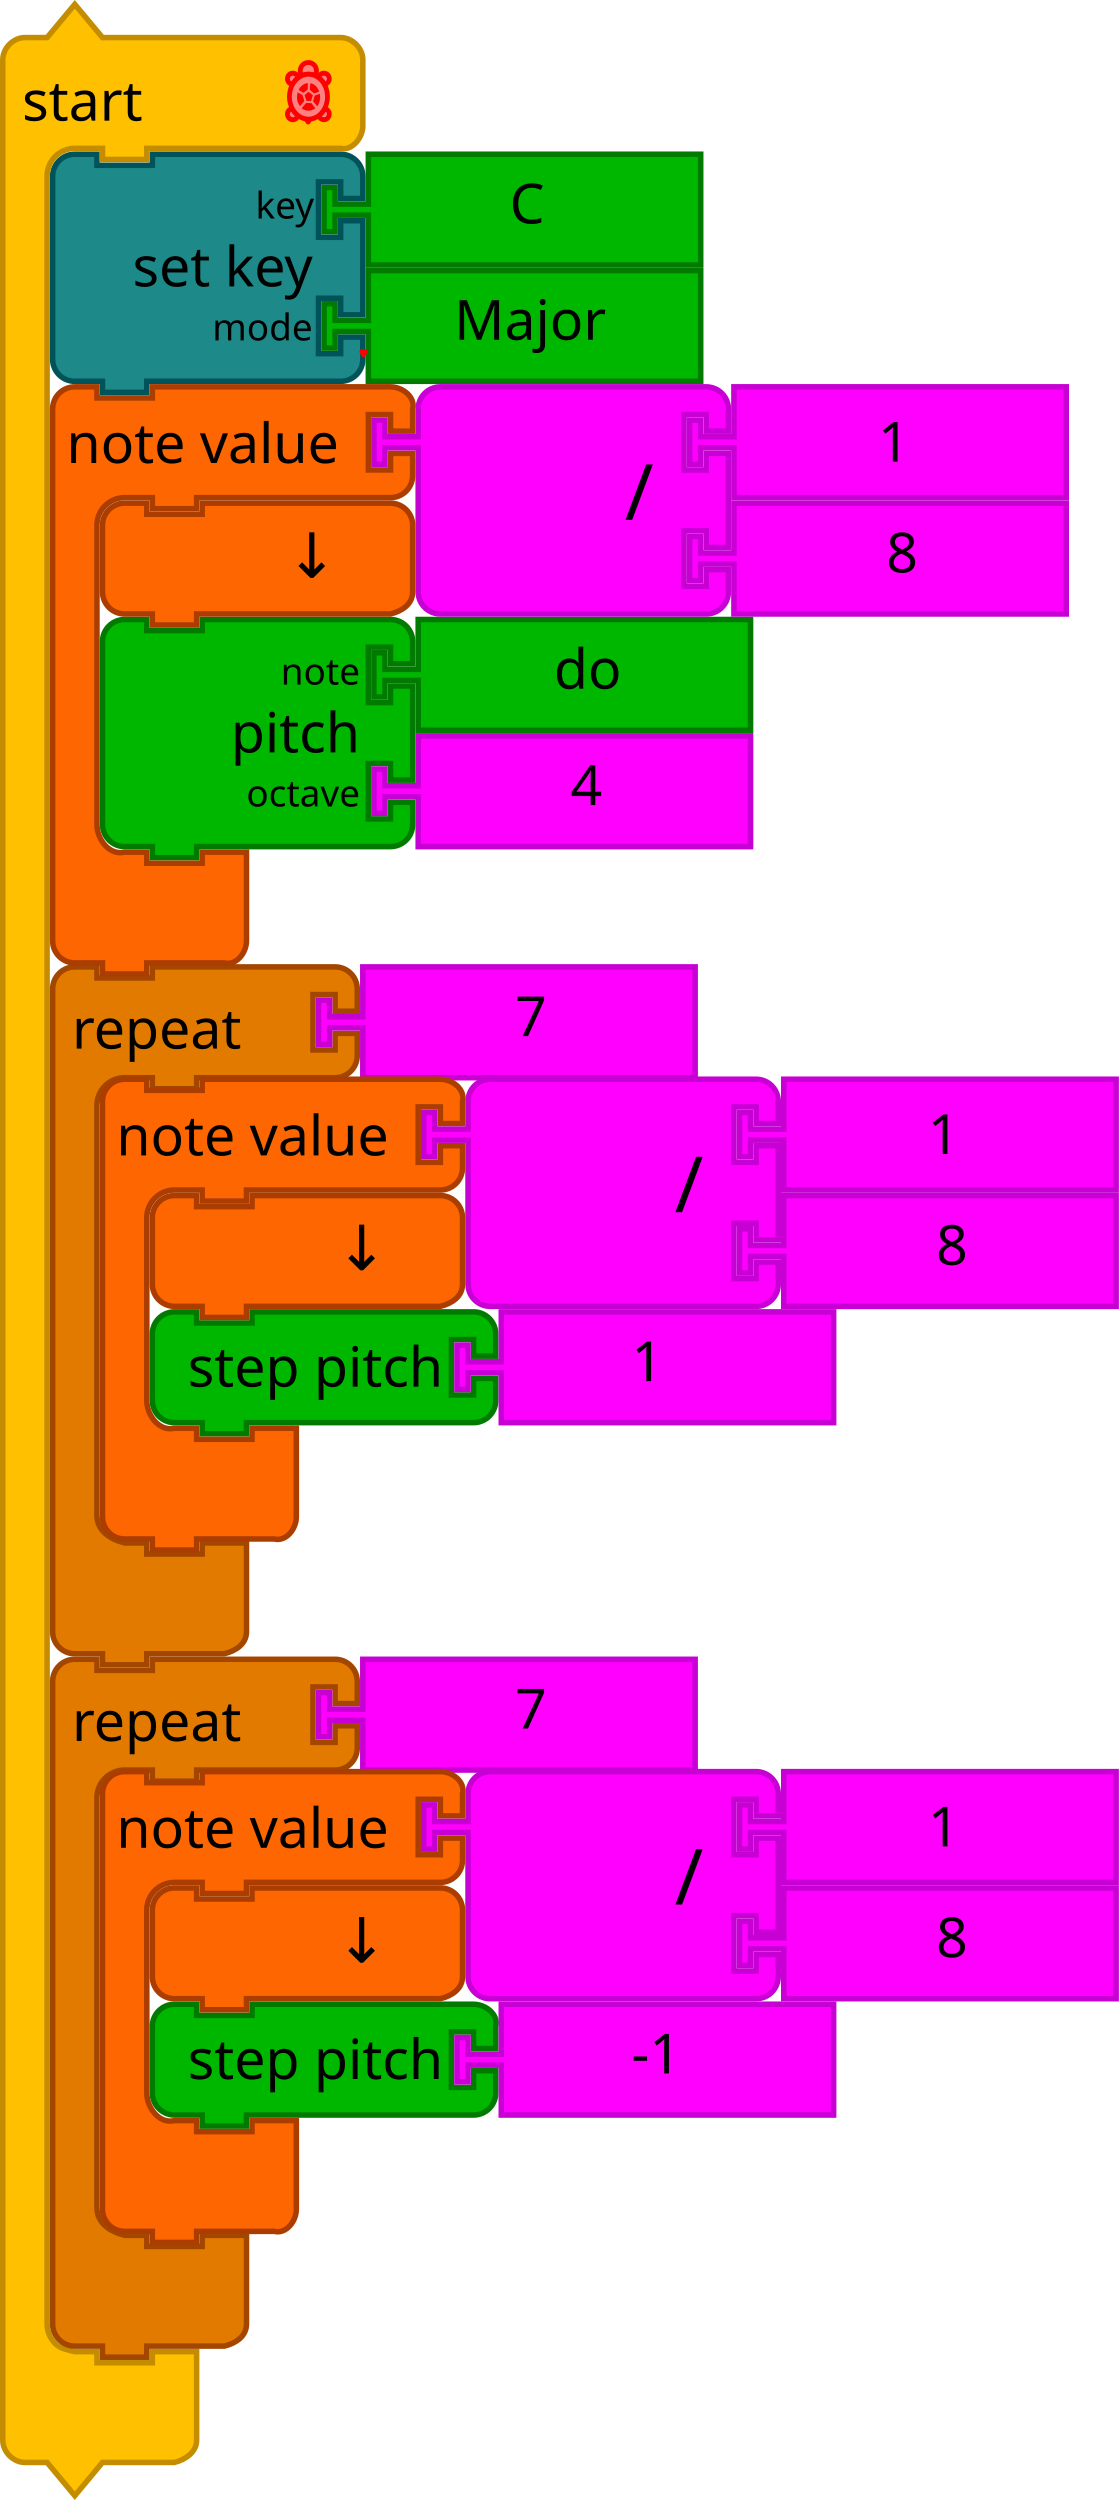
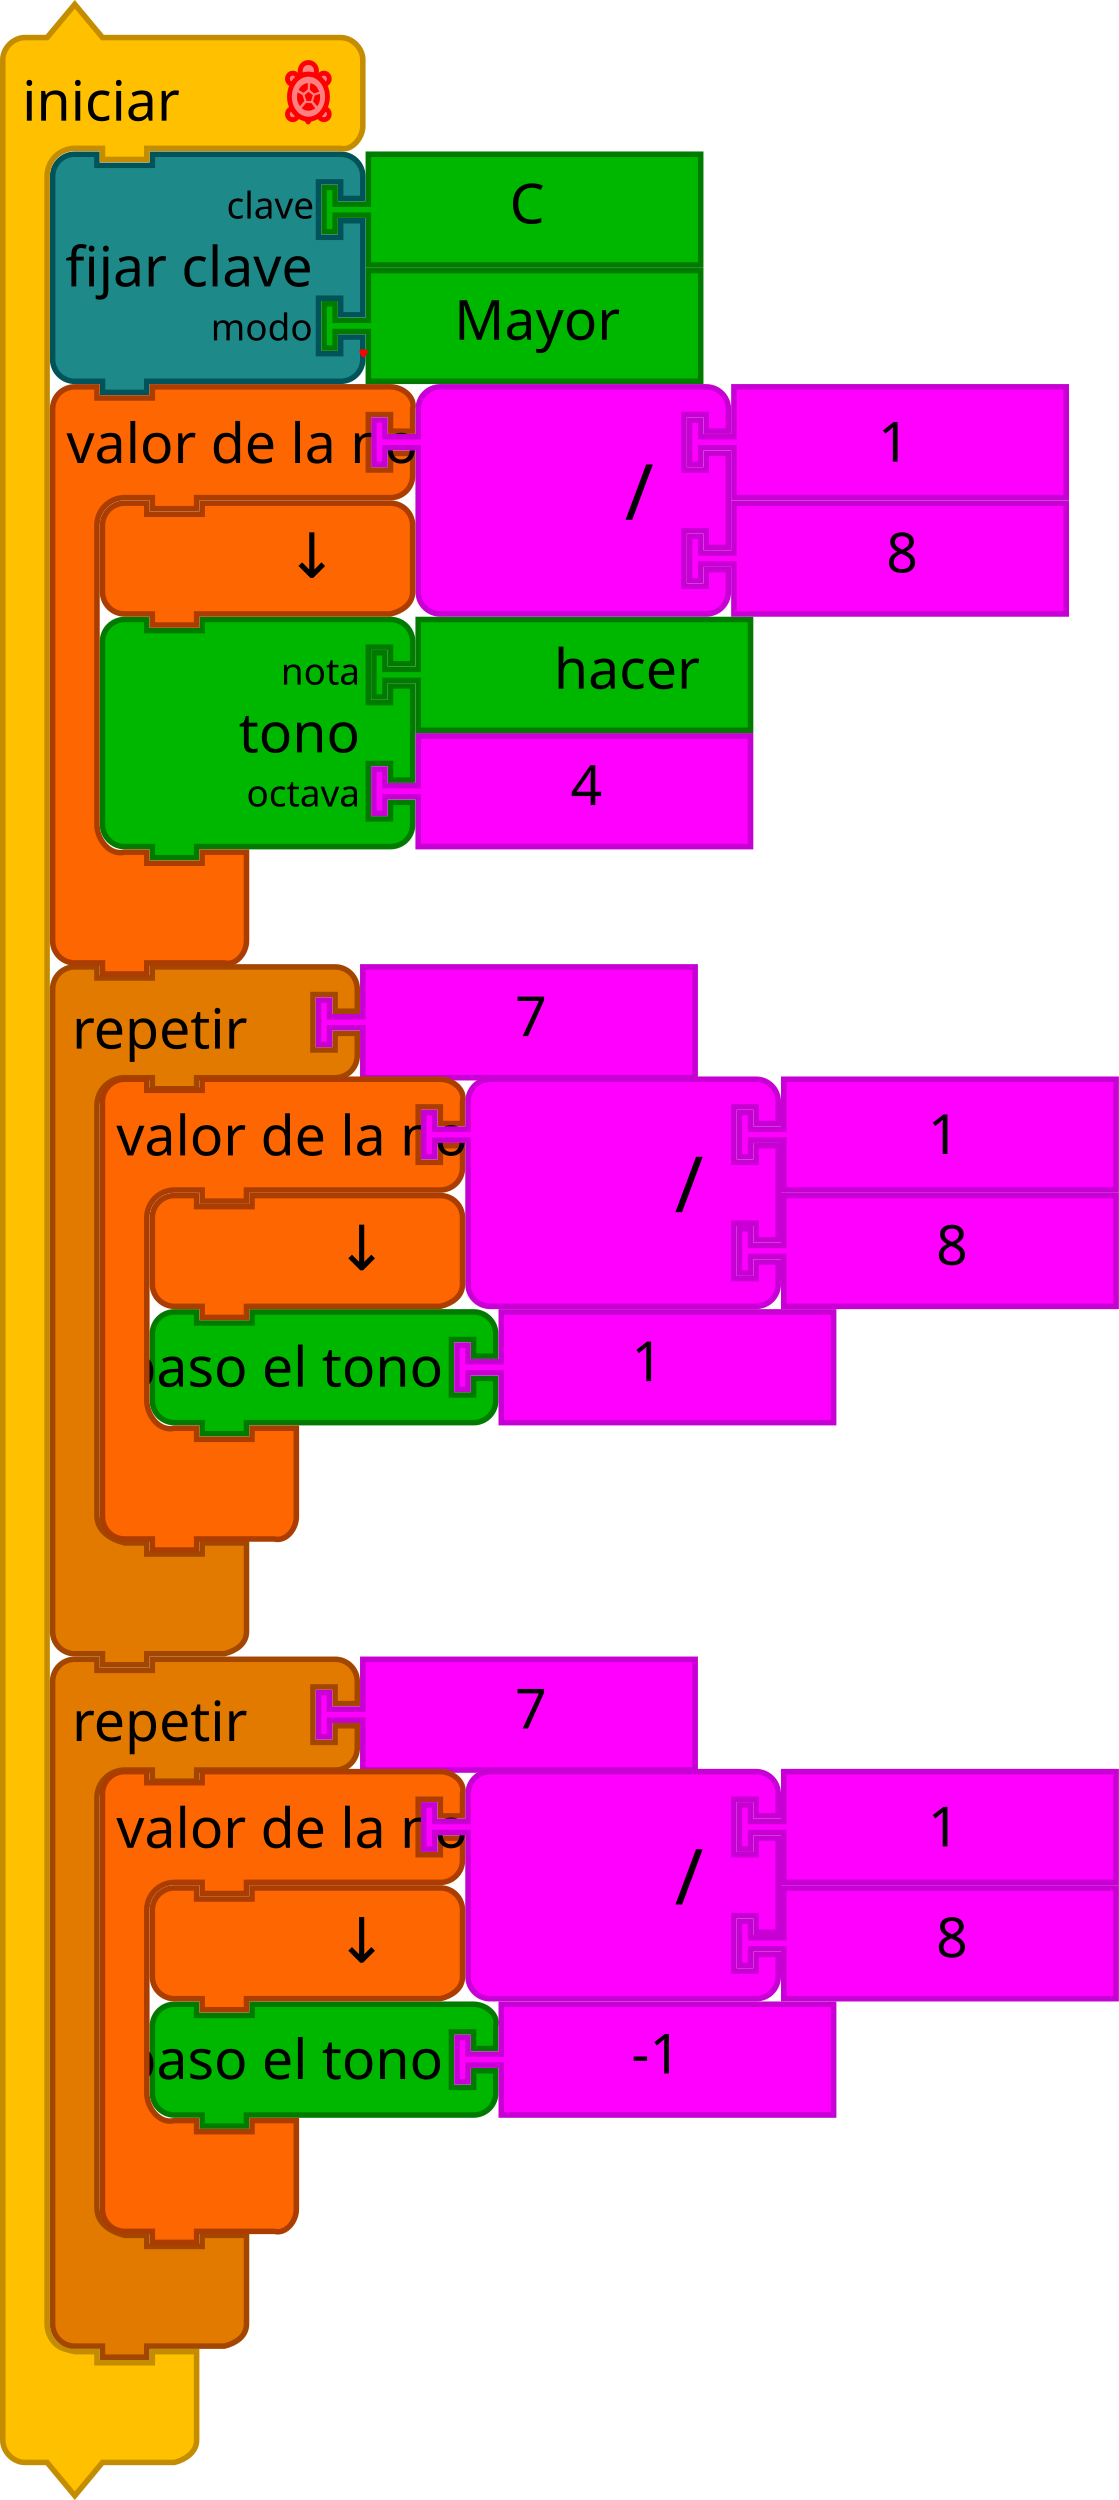
<svg xmlns="http://www.w3.org/2000/svg" width="114.018mm" height="254.758mm" viewBox="0 0 404 902.686" id="svg5587" version="1.1">
  <defs id="defs5589" />
  <g transform="translate(17.99995,54.68606)" id="g4741">
    <path style="fill:#00b700;fill-opacity:1;stroke:#007b00;stroke-width:2;stroke-linecap:round;stroke-opacity:1" id="path21-2-3-94" d="m 115,1 120,0 0,40 -120,0 0,-16 0,-2 -12,0 0,6 -4,0 0,-16 4,0 0,6 12,0 0,-2 z" />
    <text x="146" style="font-size:20px;font-family:Sans;text-anchor:start;fill:#000000" id="text23-0-6-52" y="-1.0482422e-05">
      <tspan id="tspan25-7-2-4" y="26" x="166">C</tspan>
    </text>
    <path d="m 1,17 0,-8 A 8,8 0 0 1 9,1 l 8,0 0,4 20,0 0,-4 60,0 8,0 a 8,8 0 0 1 8,8 l 0,8 -8,0 0,-6 -8,0 0,20 8,0 0,-6 8,0 0,34 -8,0 0,-6 -8,0 0,20 8,0 0,-6 8,0 0,8 a 8,8 0 0 1 -8,8 l -8,0 -60,0 -2,0 0,4 -16,0 0,-4 -2,0 -8,0 a 8,8 0 0 1 -8,-8 l 0,-8 0,-42 0,-8 z" id="path3194-3-8-43" style="fill:#1d8989;fill-opacity:1;stroke:#005459;stroke-width:2;stroke-linecap:round;stroke-opacity:1" />
    <text id="text3196-7-6-6" style="font-size:20px;font-family:Sans;text-anchor:end;fill:#000000" x="0.896" y="-0.283">
-       <tspan x="94.896" y="48.717" id="tspan3198-0-1-1">set key</tspan>
+       <tspan x="94.896" y="48.717" id="tspan3198-0-1-1">fijar clave</tspan>
    </text>
    <text id="text3200-6-0-8" style="font-size:13.333px;font-family:Sans;text-anchor:end;fill:#000000" x="1.409" y="1.717">
-       <tspan x="95.409" y="24.217" id="tspan3202-5-0-1">key</tspan>
+       <tspan x="95.409" y="24.217" id="tspan3202-5-0-1">clave</tspan>
    </text>
    <text id="text3204-9-5-7" style="font-size:13.333px;font-family:Sans;text-anchor:end;fill:#000000" x="0.896" y="3.717">
-       <tspan x="94.896" y="68.217" id="tspan3206-0-8-6">mode</tspan>
+       <tspan x="94.896" y="68.217" id="tspan3206-0-8-6">modo</tspan>
    </text>
    <g transform="translate(-36.00005,-210)" id="g4225">
      <path d="m 151,253 120,0 0,40 -120,0 0,-16 0,-2 -12,0 0,6 -4,0 0,-16 4,0 0,6 12,0 0,-2 z" id="path21-2-3-9-1" style="fill:#00b700;fill-opacity:1;stroke:#007b00;stroke-width:2;stroke-linecap:round;stroke-opacity:1" />
      <text y="252" id="text23-0-6-5-0" style="font-size:20px;font-family:Sans;text-anchor:start;fill:#000000" x="162">
-         <tspan x="182" y="278" id="tspan25-7-2-2-6">Major</tspan>
+         <tspan x="182" y="278" id="tspan25-7-2-2-6">Mayor</tspan>
      </text>
    </g>
  </g>
  <path d="m 1,29.562 0,-8 c 0,-4.189 3.811,-8 8,-8 l 8,0 10,-12 10,12 18,0 60,0 8,0 c 4.189,0 8,3.811 8,8 l 0,8 0,8 0,8 c 0,4.189 -3.936,9.016 -8,8 l -8,0 -60,0 -2,0 0,4 -16,0 0,-4 -2,0 -8,0 c -2.618,0 -5.22,1.078 -7.071,2.929 -1.851,1.851 -2.929,4.453 -2.929,7.071 l 0,8 0,8 0,759.562 c 0,2.618 1.078,5.22 2.929,7.071 1.851,1.851 4.531,2.294 7.071,2.929 l 8,0 0,4 20,0 0,-4 16,0 0,12 0,12 0,8 c 0,4.189 -3.936,6.984 -8,8 l -8,0 -18,0 -10,12 -10,-12 -8,0 c -4.189,0 -8,-3.811 -8,-8 l 0,-8 z" id="path3660" style="fill:#ffc000;fill-opacity:1;stroke:#c48d00;stroke-width:2;stroke-linecap:round;stroke-opacity:1" />
  <text y="0.562" x="-1.4739401e-05" id="text3662" style="font-size:20px;font-family:Sans;text-anchor:start;fill:#000000">
-     <tspan x="8" y="43.562" id="tspan3664">start</tspan>
+     <tspan x="8" y="43.562" id="tspan3664">iniciar</tspan>
  </text>
  <g id="g3037" transform="translate(-1.5256979e-5,0.56207)">
    <path style="fill:#eeeeee;stroke:#ff0000;stroke-width:1.75;stroke-linecap:round;stroke-linejoin:round;stroke-miterlimit:4;stroke-dasharray:none;stroke-opacity:1" id="path4206" d="m 111.376,42.473 c -0.244,0 -0.484,-0.016 -0.721,-0.045 l 0.611,1.068 0.602,-1.051 c -0.163,0.014 -0.326,0.029 -0.493,0.029 z" />
    <g style="fill:#ff8080;fill-opacity:1;stroke:#ff0000;stroke-width:3.911;stroke-linecap:round;stroke-linejoin:round;stroke-miterlimit:4;stroke-dasharray:none;stroke-opacity:1" id="g4208" transform="matrix(0.44039,0,0,0.4545743,99.26689,20.52662)">
      <path style="fill:#ff8080;fill-opacity:1;stroke:#ff0000;stroke-width:3.911;stroke-miterlimit:4;stroke-dasharray:none;stroke-opacity:1" id="path4210" d="m 40.16,11.726 c -2.164,0 -3.958,1.555 -4.343,3.607 1.859,1.345 3.457,3.115 4.675,5.208 2.285,-0.172 4.094,-2.061 4.094,-4.39 0,-2.444 -1.982,-4.425 -4.426,-4.425 z" />
      <path style="fill:#ff8080;fill-opacity:1;stroke:#ff0000;stroke-width:3.911;stroke-miterlimit:4;stroke-dasharray:none;stroke-opacity:1" id="path4212" d="m 40.713,39.887 c -1.224,2.232 -2.86,4.131 -4.797,5.556 0.521,1.864 2.213,3.239 4.244,3.239 2.443,0 4.426,-1.98 4.426,-4.424 0,-2.255 -1.693,-4.096 -3.873,-4.371 z" />
      <path style="fill:#ff8080;fill-opacity:1;stroke:#ff0000;stroke-width:3.911;stroke-miterlimit:4;stroke-dasharray:none;stroke-opacity:1" id="path4214" d="m 14.273,39.871 c -2.253,0.206 -4.024,2.079 -4.024,4.387 0,2.443 1.98,4.424 4.424,4.424 2.064,0 3.784,-1.42 4.272,-3.332 -1.883,-1.416 -3.475,-3.289 -4.672,-5.479 z" />
      <path style="fill:#ff8080;fill-opacity:1;stroke:#ff0000;stroke-width:3.911;stroke-miterlimit:4;stroke-dasharray:none;stroke-opacity:1" id="path4216" d="m 19.026,15.437 c -0.343,-2.103 -2.154,-3.711 -4.353,-3.711 -2.444,0 -4.424,1.981 -4.424,4.424 0,2.382 1.886,4.31 4.245,4.406 1.186,-2.043 2.732,-3.784 4.532,-5.119 z" />
    </g>
    <path style="fill:#ff8080;fill-opacity:1;stroke:#ff0000;stroke-width:1.75;stroke-linecap:round;stroke-linejoin:round;stroke-miterlimit:4;stroke-dasharray:none;stroke-opacity:1" id="path4218" d="m 111.376,26.237 c 0.84,0 1.642,0.187 2.386,0.513 0.326,-0.489 0.519,-1.081 0.519,-1.72 0,-1.676 -1.316,-3.035 -2.94,-3.035 -1.624,0 -2.94,1.359 -2.94,3.035 0,0.649 0.199,1.25 0.536,1.743 0.759,-0.34 1.58,-0.536 2.44,-0.536 z" />
    <g style="fill:#ff8080;fill-opacity:1;stroke:#ff0000;stroke-width:3.911;stroke-linecap:round;stroke-linejoin:round;stroke-miterlimit:4;stroke-dasharray:none;stroke-opacity:1" id="g4220" transform="matrix(0.44039,0,0,0.4545743,99.26689,20.52662)">
      <path style="fill:#ff8080;fill-opacity:1;stroke:#ff0000;stroke-width:3.911;stroke-miterlimit:4;stroke-dasharray:none;stroke-opacity:1" id="path4222" d="m 43.102,30.421 c 0,4.734 -1.645,9.28 -4.571,12.627 -2.925,3.348 -6.897,5.231 -11.034,5.231 -4.137,0 -8.109,-1.883 -11.034,-5.231 -2.925,-3.348 -4.571,-7.893 -4.571,-12.627 0,-9.797 7.044,-17.858 15.605,-17.858 8.561,0 15.605,8.061 15.605,17.858 z" />
    </g>
    <g style="fill:#ff0000;fill-opacity:1;stroke:none" id="g4224" transform="matrix(0.44039,0,0,0.4545743,99.26689,20.52662)">
      <path style="fill:#ff0000;fill-opacity:1;stroke:none" id="path4226" d="m 25.875,33.75 -1.542,-4.625 3.164,-2.587 3.615,2.626 -1.487,4.669 z" />
      <path style="fill:#ff0000;fill-opacity:1;stroke:none" id="path4228" d="m 27.501,41.551 c -3.968,-0.16 -5.543,-2.009 -5.543,-2.009 l 3.57,-4.163 4.465,0.168 3.132,4.12 c 0,0 -2.89,1.994 -5.624,1.884 z" />
      <path style="fill:#ff0000;fill-opacity:1;stroke:none" id="path4230" d="m 18.453,33.843 c -0.849,-2.968 0.172,-6.884 0.172,-6.884 l 4,2.167 1.493,4.629 -3.582,4.233 c 0,-10e-4 -1.465,-1.99 -2.083,-4.145 z" />
      <path style="fill:#ff0000;fill-opacity:1;stroke:none" id="path4232" d="m 19.458,25.125 c 0,0 0.5,-1.958 3.039,-3.822 2.237,-1.643 4.465,-1.72 4.465,-1.72 l -0.037,4.981 -3.521,2.75 -3.946,-2.189 z" />
      <path style="fill:#ff0000;fill-opacity:1;stroke:none" id="path4234" d="M 32.084,27.834 28.625,24.959 29,19.75 c 0,0 1.834,-0.042 3.959,1.667 2.228,1.791 3.362,4.983 3.362,4.983 l -4.237,1.434 z" />
      <path style="fill:#ff0000;fill-opacity:1;stroke:none" id="path4236" d="m 31.292,34.042 1.313,-4.464 4.187,-1.536 c 0,0 0.677,2.663 -0.042,5.667 -0.54,2.256 -2.084,4.361 -2.084,4.361 l -3.374,-4.028 z" />
    </g>
  </g>
  <text style="font-size:13.333px;font-family:Sans;text-anchor:end;fill:#000000" id="text3095" x="36" y="559.124">
    <tspan id="tspan3097" y="581.624" x="146" />
  </text>
  <text style="font-size:13.333px;font-family:Sans;text-anchor:end;fill:#000000" id="text3107" x="36" y="349.124">
    <tspan id="tspan3109" y="371.624" x="130" />
  </text>
  <text style="font-size:13.333px;font-family:Sans;text-anchor:end;fill:#000000" id="text3033" x="36" y="307.124">
    <tspan id="tspan3035" y="329.624" x="138" />
  </text>
  <text style="font-size:13.333px;font-family:Sans;text-anchor:end;fill:#000000" id="text3317" x="18" y="139.124">
    <tspan id="tspan3319" y="161.624" x="160" />
  </text>
  <text style="font-size:13.333px;font-family:Sans;text-anchor:end;fill:#000000" id="text3095-2" x="36" y="517.124">
    <tspan id="tspan3097-4" y="539.624" x="146" />
  </text>
  <path style="fill:#eeeeee;stroke:#ff0000;stroke-width:1.75;stroke-linecap:round;stroke-linejoin:round;stroke-miterlimit:4;stroke-dasharray:none;stroke-opacity:1" id="path4206-4" d="m 131.376,127.035 c -0.244,0 -0.484,-0.016 -0.721,-0.045 l 0.611,1.068 0.602,-1.051 c -0.163,0.014 -0.326,0.029 -0.493,0.029 z" />
  <path d="m 19,615.124 0,-8 c 0,-4.418 3.582,-8 8,-8 l 8,0 0,4 20,0 0,-4 18,0 40,0 8,0 c 4.418,0 8,3.582 8,8 l 0,8 -8,0 0,-6 -8,0 0,20 8,0 0,-6 8,0 0,8 c 0,4.418 -3.582,8 -8,8 l -8,0 -40,0 -2,0 0,4 -16,0 0,-4 -2,0 -8,0 c -5.523,0 -10,4.477 -10,10 l 0,8 0,132 0,8 c 0,5.523 4.642,8.661 10,10 l 8,0 0,4 20,0 0,-4 16,0 0,12 0,12 0,8 c 0,4.418 -3.714,6.928 -8,8 l -8,0 -18,0 -2,0 0,4 -16,0 0,-4 -2,0 -8,0 c -4.418,0 -8,-3.582 -8,-8 l 0,-8 z" id="path3035-38" style="fill:#e37a00;fill-opacity:1;stroke:#a34600;stroke-width:2;stroke-linecap:round;stroke-opacity:1" />
  <text y="598.124" x="18" id="text3037-37" style="font-size:20px;font-family:Sans;text-anchor:start;fill:#000000">
-     <tspan x="26" y="628.624" id="tspan3039-9">repeat</tspan>
+     <tspan x="26" y="628.624" id="tspan3039-9">repetir</tspan>
  </text>
  <path style="fill:#ff00ff;fill-opacity:1;stroke:#c700d3;stroke-width:2;stroke-linecap:round;stroke-opacity:1" id="path21-6-72-7-7-3" d="m 131,599.124 120,0 0,40 -120,0 0,-16 0,-2 -12,0 0,6 -4,0 0,-16 4,0 0,6 12,0 0,-2 z" />
  <text y="598.124" x="166" style="font-size:20px;font-family:Sans;text-anchor:start;fill:#000000" id="text23-9-5-5-0-7">
    <tspan id="tspan25-8-7-0-3-87" y="624.124" x="186">7</tspan>
  </text>
  <g id="g4731" transform="translate(-5.7333867e-6,168.562)">
    <path style="fill:#00b700;fill-opacity:1;stroke:#007b00;stroke-width:2;stroke-linecap:round;stroke-opacity:1" id="path3101-4" d="m 55,321.124 0,-8 c 0,-4.418 3.582,-8 8,-8 l 8,0 0,4 20,0 0,-4 72,0 8,0 c 4.418,0 8,3.582 8,8 l 0,8 -8,0 0,-6 -8,0 0,20 8,0 0,-6 8,0 0,8 c 0,4.418 -3.582,8 -8,8 l -8,0 -72,0 -2,0 0,4 -16,0 0,-4 -2,0 -8,0 c -4.418,0 -8,-3.582 -8,-8 l 0,-8 z" />
    <text style="font-size:20px;font-family:Sans;text-anchor:end;fill:#000000" id="text3103-1" x="66" y="304.124">
-       <tspan id="tspan3105-9" y="332.124" x="160">step pitch</tspan>
+       <tspan id="tspan3105-9" y="332.124" x="160">paso el tono</tspan>
    </text>
    <path d="m 181,305.124 120,0 0,40 -120,0 0,-16 0,-2 -12,0 0,6 -4,0 0,-16 4,0 0,6 12,0 0,-2 z" id="path21-6-72-7-7-8-0" style="fill:#ff00ff;fill-opacity:1;stroke:#c700d3;stroke-width:2;stroke-linecap:round;stroke-opacity:1" />
    <text id="text23-9-5-5-0-93-9" style="font-size:20px;font-family:Sans;text-anchor:start;fill:#000000" x="208" y="304.124">
      <tspan x="228" y="330.124" id="tspan25-8-7-0-3-6-88">1</tspan>
    </text>
  </g>
  <path d="m 19,365.124 0,-8 c 0,-4.418 3.582,-8 8,-8 l 8,0 0,4 20,0 0,-4 18,0 40,0 8,0 c 4.418,0 8,3.582 8,8 l 0,8 -8,0 0,-6 -8,0 0,20 8,0 0,-6 8,0 0,8 c 0,4.418 -3.582,8 -8,8 l -8,0 -40,0 -2,0 0,4 -16,0 0,-4 -2,0 -8,0 c -5.523,0 -10,4.477 -10,10 l 0,8 0,132 0,8 c 0,5.523 4.642,8.661 10,10 l 8,0 0,4 20,0 0,-4 16,0 0,12 0,12 0,8 c 0,4.418 -3.714,6.928 -8,8 l -8,0 -18,0 -2,0 0,4 -16,0 0,-4 -2,0 -8,0 c -4.418,0 -8,-3.582 -8,-8 l 0,-8 z" id="path3035-1-5" style="fill:#e37a00;fill-opacity:1;stroke:#a34600;stroke-width:2;stroke-linecap:round;stroke-opacity:1" />
  <text y="348.124" x="18" id="text3037-6-8" style="font-size:20px;font-family:Sans;text-anchor:start;fill:#000000">
-     <tspan x="26" y="378.624" id="tspan3039-26-4">repeat</tspan>
+     <tspan x="26" y="378.624" id="tspan3039-26-4">repetir</tspan>
  </text>
  <path style="fill:#ff00ff;fill-opacity:1;stroke:#c700d3;stroke-width:2;stroke-linecap:round;stroke-opacity:1" id="path21-6-72-7-7-13-3" d="m 131,349.124 120,0 0,40 -120,0 0,-16 0,-2 -12,0 0,6 -4,0 0,-16 4,0 0,6 12,0 0,-2 z" />
  <text y="348.124" x="166" style="font-size:20px;font-family:Sans;text-anchor:start;fill:#000000" id="text23-9-5-5-0-82-7">
    <tspan id="tspan25-8-7-0-3-8-1" y="374.124" x="186">7</tspan>
  </text>
  <path d="m 37,239.686 0,-8 a 8,8 0 0 1 8,-8 l 8,0 0,4 20,0 0,-4 60,0 8,0 a 8,8 0 0 1 8,8 l 0,8 -8,0 0,-6 -8,0 0,20 8,0 0,-6 8,0 0,34 -8,0 0,-6 -8,0 0,20 8,0 0,-6 8,0 0,8 a 8,8 0 0 1 -8,8 l -8,0 -60,0 -2,0 0,4 -16,0 0,-4 -2,0 -8,0 a 8,8 0 0 1 -8,-8 l 0,-8 0,-42 0,-8 z" id="path3194" style="fill:#00b700;fill-opacity:1;stroke:#007b00;stroke-width:2;stroke-linecap:round;stroke-opacity:1" />
  <text id="text3196" style="font-size:20px;font-family:Sans;text-anchor:end;fill:#000000" x="36" y="222.686">
-     <tspan x="130" y="271.686" id="tspan3198">pitch</tspan>
+     <tspan x="130" y="271.686" id="tspan3198">tono</tspan>
  </text>
  <text id="text3200" style="font-size:13.333px;font-family:Sans;text-anchor:end;fill:#000000" x="36" y="224.686">
-     <tspan x="130" y="247.186" id="tspan3202">note</tspan>
+     <tspan x="130" y="247.186" id="tspan3202">nota</tspan>
  </text>
  <text id="text3204" style="font-size:13.333px;font-family:Sans;text-anchor:end;fill:#000000" x="36" y="226.686">
-     <tspan x="130" y="291.186" id="tspan3206">octave</tspan>
+     <tspan x="130" y="291.186" id="tspan3206">octava</tspan>
  </text>
  <path style="fill:#00b700;fill-opacity:1;stroke:#007b00;stroke-width:2;stroke-linecap:round;stroke-opacity:1" id="path21" d="m 151,223.686 120,0 0,40 -120,0 0,-16 0,-2 -12,0 0,6 -4,0 0,-16 4,0 0,6 12,0 0,-2 z" />
  <text x="180" style="font-size:20px;font-family:Sans;text-anchor:start;fill:#000000" id="text23" y="222.686">
-     <tspan id="tspan25" y="248.686" x="200">do</tspan>
+     <tspan id="tspan25" y="248.686" x="200">hacer</tspan>
  </text>
  <path d="m 151,265.686 120,0 0,40 -120,0 0,-16 0,-2 -12,0 0,6 -4,0 0,-16 4,0 0,6 12,0 0,-2 z" id="path21-6" style="fill:#ff00ff;fill-opacity:1;stroke:#c700d3;stroke-width:2;stroke-linecap:round;stroke-opacity:1" />
  <text id="text23-9" style="font-size:20px;font-family:Sans;text-anchor:start;fill:#000000" x="186" y="264.686">
    <tspan x="206" y="290.686" id="tspan25-8">4</tspan>
  </text>
  <path d="m 19,155.686 0,-8 c 0,-4.418 3.582,-8 8,-8 l 8,0 0,4 20,0 0,-4 18,0 60,0 8,0 c 4.418,0 9.072,3.714 8,8 l 0,8 -8,0 0,-6 -8,0 0,20 8,0 0,-6 8,0 0,8 c 0,4.418 -3.582,8 -8,8 l -8,0 -60,0 -2,0 0,4 -16,0 0,-4 -2,0 -8,0 c -5.523,0 -10,4.477 -10,10 l 0,8 0,92 0,8 c 0,5.523 4.642,11.34 10,10 l 8,0 0,4 20,0 0,-4 16,0 0,12 0,12 0,8 c 0,4.418 -3.714,9.072 -8,8 l -8,0 -18,0 -2,0 0,4 -16,0 0,-4 -2,0 -8,0 c -4.418,0 -8,-3.582 -8,-8 l 0,-8 z" id="path3035-5" style="fill:#fd6600;fill-opacity:1;stroke:#ac3d00;stroke-width:2;stroke-linecap:round;stroke-opacity:1" />
  <text id="text3037-3" style="font-size:20px;font-family:Sans;text-anchor:start;fill:#000000" y="136.686" x="16">
-     <tspan x="24" y="167.186" id="tspan3039-5">note value</tspan>
+     <tspan x="24" y="167.186" id="tspan3039-5">valor de la nota</tspan>
  </text>
  <path d="m 265,181.686 120,0 0,40 -120,0 0,-16 0,-2 -12,0 0,6 -4,0 0,-16 4,0 0,6 12,0 0,-2 z" id="path21-6-1" style="fill:#ff00ff;fill-opacity:1;stroke:#c700d3;stroke-width:2;stroke-linecap:round;stroke-opacity:1" />
  <text id="text23-9-82" style="font-size:20px;font-family:Sans;text-anchor:start;fill:#000000" x="300" y="180.686">
    <tspan x="320" y="206.686" id="tspan25-8-5">8</tspan>
  </text>
  <path d="m 151,155.686 0,-8 a 8,8 0 0 1 8,-8 l 8,0 20,0 60,0 8,0 a 8,8 0 0 1 8,8 l 0,8 -8,0 0,-6 -8,0 0,20 8,0 0,-6 8,0 0,34 -8,0 0,-6 -8,0 0,20 8,0 0,-6 8,0 0,8 a 8,8 0 0 1 -8,8 l -8,0 -60,0 -20,0 -8,0 a 8,8 0 0 1 -8,-8 l 0,-8 0,-42 0,-2 -12,0 0,6 -4,0 0,-16 4,0 0,6 12,0 0,-2 z" id="path3798-4-4-5" style="fill:#ff00ff;fill-opacity:1;stroke:#c700d3;stroke-width:2;stroke-linecap:round;stroke-opacity:1" />
  <text y="138.686" id="text3800-3-2-0" style="font-size:28px;font-family:sans-serif;text-anchor:end;fill:#000000" x="126">
    <tspan x="236" y="187.686" id="tspan3802-6-2-5">/</tspan>
  </text>
  <g transform="translate(17.99999,96.68606)" id="g5147">
    <path style="fill:#ff00ff;fill-opacity:1;stroke:#c700d3;stroke-width:2;stroke-linecap:round;stroke-opacity:1" id="path21-8-2-1-0-6" d="m 247,43 120,0 0,40 -120,0 0,-16 0,-2 -12,0 0,6 -4,0 0,-16 4,0 0,6 12,0 0,-2 z" />
    <text style="font-size:20px;font-family:Sans;text-anchor:start;fill:#000000" id="text23-0-1-0-1-0" y="44" x="279">
      <tspan id="tspan25-7-0-5-2-5" y="70" x="299">1</tspan>
    </text>
  </g>
  <path style="fill:#fd6600;fill-opacity:1;stroke:#ac3d00;stroke-width:2;stroke-linecap:round;stroke-opacity:1" id="path3124" d="m 37,197.686 0,-8 c 0,-4.418 3.582,-8 8,-8 l 8,0 0,4 20,0 0,-4 60,0 8,0 c 4.418,0 8,3.582 8,8 l 0,8 0,8 0,8 c 0,4.418 -3.714,6.928 -8,8 l -8,0 -60,0 -2,0 0,4 -16,0 0,-4 -2,0 -8,0 c -4.418,0 -8,-3.582 -8,-8 l 0,-8 0,0 z" />
  <text id="text6137" y="208.609" x="118.823" style="font-style:normal;font-weight:normal;font-size:16px;line-height:125%;font-family:sans-serif;text-align:center;letter-spacing:0px;word-spacing:0px;text-anchor:middle;fill:#000000;fill-opacity:1;stroke:none;stroke-width:1px;stroke-linecap:butt;stroke-linejoin:miter;stroke-opacity:1" xml:space="preserve">
    <tspan style="font-size:22.5px" y="208.609" x="118.823" id="tspan6139">↓</tspan>
  </text>
  <g id="g4739" transform="translate(-5.7333867e-6,210.562)">
    <path style="fill:#00b700;fill-opacity:1;stroke:#007b00;stroke-width:2;stroke-linecap:round;stroke-opacity:1" id="path3101-1-3" d="m 55,529.124 0,-8 c 0,-4.418 3.582,-8 8,-8 l 8,0 0,4 20,0 0,-4 72,0 8,0 c 4.418,0 9.072,3.714 8,8 l 0,8 -8,0 0,-6 -8,0 0,20 8,0 0,-6 8,0 0,8 c 0,4.418 -3.582,8 -8,8 l -8,0 -72,0 -2,0 0,4 -16,0 0,-4 -2,0 -8,0 c -4.418,0 -8,-3.582 -8,-8 l 0,-8 z" />
    <text style="font-size:20px;font-family:Sans;text-anchor:end;fill:#000000" id="text3103-5-8" x="66" y="512.124">
-       <tspan id="tspan3105-3-0" y="540.124" x="160">step pitch</tspan>
+       <tspan id="tspan3105-3-0" y="540.124" x="160">paso el tono</tspan>
    </text>
    <path d="m 181,513.124 120,0 0,40 -120,0 0,-16 0,-2 -12,0 0,6 -4,0 0,-16 4,0 0,6 12,0 0,-2 z" id="path21-6-72-7-7-8-2-9" style="fill:#ff00ff;fill-opacity:1;stroke:#c700d3;stroke-width:2;stroke-linecap:round;stroke-opacity:1" />
    <text id="text23-9-5-5-0-93-0-7" style="font-size:20px;font-family:Sans;text-anchor:start;fill:#000000" x="208" y="512.124">
      <tspan x="228" y="538.124" id="tspan25-8-7-0-3-6-8-9">-1</tspan>
    </text>
  </g>
  <path d="m 37,655.686 0,-8 c 0,-4.418 3.582,-8 8,-8 l 8,0 0,4 20,0 0,-4 18,0 60,0 8,0 c 4.418,0 9.072,3.714 8,8 l 0,8 -8,0 0,-6 -8,0 0,20 8,0 0,-6 8,0 0,8 c 0,4.418 -3.582,8 -8,8 l -8,0 -60,0 -2,0 0,4 -16,0 0,-4 -2,0 -8,0 c -5.523,0 -10,4.477 -10,10 l 0,8 0,50 0,8 c 0,5.523 4.642,11.339 10,10 l 8,0 0,4 20,0 0,-4 16,0 0,12 0,12 0,8 c 0,4.418 -3.714,9.072 -8,8 l -8,0 -18,0 -2,0 0,4 -16,0 0,-4 -2,0 -8,0 c -4.418,0 -8,-3.582 -8,-8 l 0,-8 z" id="path3035-0" style="fill:#fd6600;fill-opacity:1;stroke:#ac3d00;stroke-width:2;stroke-linecap:round;stroke-opacity:1" />
  <text id="text3037-6-6" style="font-size:20px;font-family:Sans;text-anchor:start;fill:#000000" y="636.686" x="34">
-     <tspan x="42" y="667.186" id="tspan3039-2">note value</tspan>
+     <tspan x="42" y="667.186" id="tspan3039-2">valor de la nota</tspan>
  </text>
  <g transform="translate(35.99999,680.6862)" id="g5152-6">
    <path style="fill:#ff00ff;fill-opacity:1;stroke:#c700d3;stroke-width:2;stroke-linecap:round;stroke-opacity:1" id="path21-6-1-1" d="m 247,1 120,0 0,40 -120,0 0,-16 0,-2 -12,0 0,6 -4,0 0,-16 4,0 0,6 12,0 0,-2 z" />
    <text y="4.7314452e-06" x="282" style="font-size:20px;font-family:Sans;text-anchor:start;fill:#000000" id="text23-9-82-8">
      <tspan id="tspan25-8-5-7" y="26" x="302">8</tspan>
    </text>
  </g>
  <g transform="translate(35.99999,638.6862)" id="g5157-9">
    <path style="fill:#ff00ff;fill-opacity:1;stroke:#c700d3;stroke-width:2;stroke-linecap:round;stroke-opacity:1" id="path3798-4-4-5-2" d="m 133,17 0,-8 a 8,8 0 0 1 8,-8 l 8,0 20,0 60,0 8,0 a 8,8 0 0 1 8,8 l 0,8 -8,0 0,-6 -8,0 0,20 8,0 0,-6 8,0 0,34 -8,0 0,-6 -8,0 0,20 8,0 0,-6 8,0 0,8 a 8,8 0 0 1 -8,8 l -8,0 -60,0 -20,0 -8,0 a 8,8 0 0 1 -8,-8 l 0,-8 0,-42 0,-2 -12,0 0,6 -4,0 0,-16 4,0 0,6 12,0 0,-2 z" />
    <text x="108" style="font-size:28px;font-family:sans-serif;text-anchor:end;fill:#000000" id="text3800-3-2-0-0" y="-2.2888184e-05">
      <tspan id="tspan3802-6-2-5-2" y="49" x="218">/</tspan>
    </text>
    <g id="g5147-3" transform="translate(0,-42)">
      <path d="m 247,43 120,0 0,40 -120,0 0,-16 0,-2 -12,0 0,6 -4,0 0,-16 4,0 0,6 12,0 0,-2 z" id="path21-8-2-1-0-6-7" style="fill:#ff00ff;fill-opacity:1;stroke:#c700d3;stroke-width:2;stroke-linecap:round;stroke-opacity:1" />
      <text x="279" y="44" id="text23-0-1-0-1-0-5" style="font-size:20px;font-family:Sans;text-anchor:start;fill:#000000">
        <tspan x="299" y="70" id="tspan25-7-0-5-2-5-9">1</tspan>
      </text>
    </g>
  </g>
  <path style="fill:#fd6600;fill-opacity:1;stroke:#ac3d00;stroke-width:2;stroke-linecap:round;stroke-opacity:1" id="path3124-2" d="m 55,697.686 0,-8 c 0,-4.418 3.582,-8 8,-8 l 8,0 0,4 20,0 0,-4 60,0 8,0 c 4.418,0 8,3.582 8,8 l 0,8 0,8 0,8 c 0,4.418 -3.714,6.928 -8,8 l -8,0 -60,0 -2,0 0,4 -16,0 0,-4 -2,0 -8,0 c -4.418,0 -8,-3.582 -8,-8 l 0,-8 0,0 z" />
  <text id="text6137-2" y="708.609" x="136.823" style="font-style:normal;font-weight:normal;font-size:16px;line-height:125%;font-family:sans-serif;text-align:center;letter-spacing:0px;word-spacing:0px;text-anchor:middle;fill:#000000;fill-opacity:1;stroke:none;stroke-width:1px;stroke-linecap:butt;stroke-linejoin:miter;stroke-opacity:1" xml:space="preserve">
    <tspan style="font-size:22.5px" y="708.609" x="136.823" id="tspan6139-8">↓</tspan>
  </text>
  <path d="m 37,405.686 0,-8 c 0,-4.418 3.582,-8 8,-8 l 8,0 0,4 20,0 0,-4 18,0 60,0 8,0 c 4.418,0 9.072,3.714 8,8 l 0,8 -8,0 0,-6 -8,0 0,20 8,0 0,-6 8,0 0,8 c 0,4.418 -3.582,8 -8,8 l -8,0 -60,0 -2,0 0,4 -16,0 0,-4 -2,0 -8,0 c -5.523,0 -10,4.477 -10,10 l 0,8 0,50 0,8 c 0,5.523 4.642,11.339 10,10 l 8,0 0,4 20,0 0,-4 16,0 0,12 0,12 0,8 c 0,4.418 -3.714,9.072 -8,8 l -8,0 -18,0 -2,0 0,4 -16,0 0,-4 -2,0 -8,0 c -4.418,0 -8,-3.582 -8,-8 l 0,-8 z" id="path3035-6" style="fill:#fd6600;fill-opacity:1;stroke:#ac3d00;stroke-width:2;stroke-linecap:round;stroke-opacity:1" />
  <text id="text3037-1" style="font-size:20px;font-family:Sans;text-anchor:start;fill:#000000" y="386.686" x="34">
-     <tspan x="42" y="417.186" id="tspan3039-0">note value</tspan>
+     <tspan x="42" y="417.186" id="tspan3039-0">valor de la nota</tspan>
  </text>
  <g transform="translate(35.99999,430.6861)" id="g5152-63">
    <path style="fill:#ff00ff;fill-opacity:1;stroke:#c700d3;stroke-width:2;stroke-linecap:round;stroke-opacity:1" id="path21-6-1-20" d="m 247,1 120,0 0,40 -120,0 0,-16 0,-2 -12,0 0,6 -4,0 0,-16 4,0 0,6 12,0 0,-2 z" />
    <text y="4.7314452e-06" x="282" style="font-size:20px;font-family:Sans;text-anchor:start;fill:#000000" id="text23-9-82-6">
      <tspan id="tspan25-8-5-15" y="26" x="302">8</tspan>
    </text>
  </g>
  <g transform="translate(35.99999,388.6861)" id="g5157-5">
    <path style="fill:#ff00ff;fill-opacity:1;stroke:#c700d3;stroke-width:2;stroke-linecap:round;stroke-opacity:1" id="path3798-4-4-5-4" d="m 133,17 0,-8 a 8,8 0 0 1 8,-8 l 8,0 20,0 60,0 8,0 a 8,8 0 0 1 8,8 l 0,8 -8,0 0,-6 -8,0 0,20 8,0 0,-6 8,0 0,34 -8,0 0,-6 -8,0 0,20 8,0 0,-6 8,0 0,8 a 8,8 0 0 1 -8,8 l -8,0 -60,0 -20,0 -8,0 a 8,8 0 0 1 -8,-8 l 0,-8 0,-42 0,-2 -12,0 0,6 -4,0 0,-16 4,0 0,6 12,0 0,-2 z" />
    <text x="108" style="font-size:28px;font-family:sans-serif;text-anchor:end;fill:#000000" id="text3800-3-2-0-7" y="-2.2888184e-05">
      <tspan id="tspan3802-6-2-5-6" y="49" x="218">/</tspan>
    </text>
    <g id="g5147-5" transform="translate(0,-42)">
      <path d="m 247,43 120,0 0,40 -120,0 0,-16 0,-2 -12,0 0,6 -4,0 0,-16 4,0 0,6 12,0 0,-2 z" id="path21-8-2-1-0-6-6" style="fill:#ff00ff;fill-opacity:1;stroke:#c700d3;stroke-width:2;stroke-linecap:round;stroke-opacity:1" />
      <text x="279" y="44" id="text23-0-1-0-1-0-9" style="font-size:20px;font-family:Sans;text-anchor:start;fill:#000000">
        <tspan x="299" y="70" id="tspan25-7-0-5-2-5-3">1</tspan>
      </text>
    </g>
  </g>
  <path style="fill:#fd6600;fill-opacity:1;stroke:#ac3d00;stroke-width:2;stroke-linecap:round;stroke-opacity:1" id="path3124-7" d="m 55,447.686 0,-8 c 0,-4.418 3.582,-8 8,-8 l 8,0 0,4 20,0 0,-4 60,0 8,0 c 4.418,0 8,3.582 8,8 l 0,8 0,8 0,8 c 0,4.418 -3.714,6.928 -8,8 l -8,0 -60,0 -2,0 0,4 -16,0 0,-4 -2,0 -8,0 c -4.418,0 -8,-3.582 -8,-8 l 0,-8 0,0 z" />
  <text id="text6137-4" y="458.609" x="136.823" style="font-style:normal;font-weight:normal;font-size:16px;line-height:125%;font-family:sans-serif;text-align:center;letter-spacing:0px;word-spacing:0px;text-anchor:middle;fill:#000000;fill-opacity:1;stroke:none;stroke-width:1px;stroke-linecap:butt;stroke-linejoin:miter;stroke-opacity:1" xml:space="preserve">
    <tspan style="font-size:22.5px" y="458.609" x="136.823" id="tspan6139-5">↓</tspan>
  </text>
</svg>
